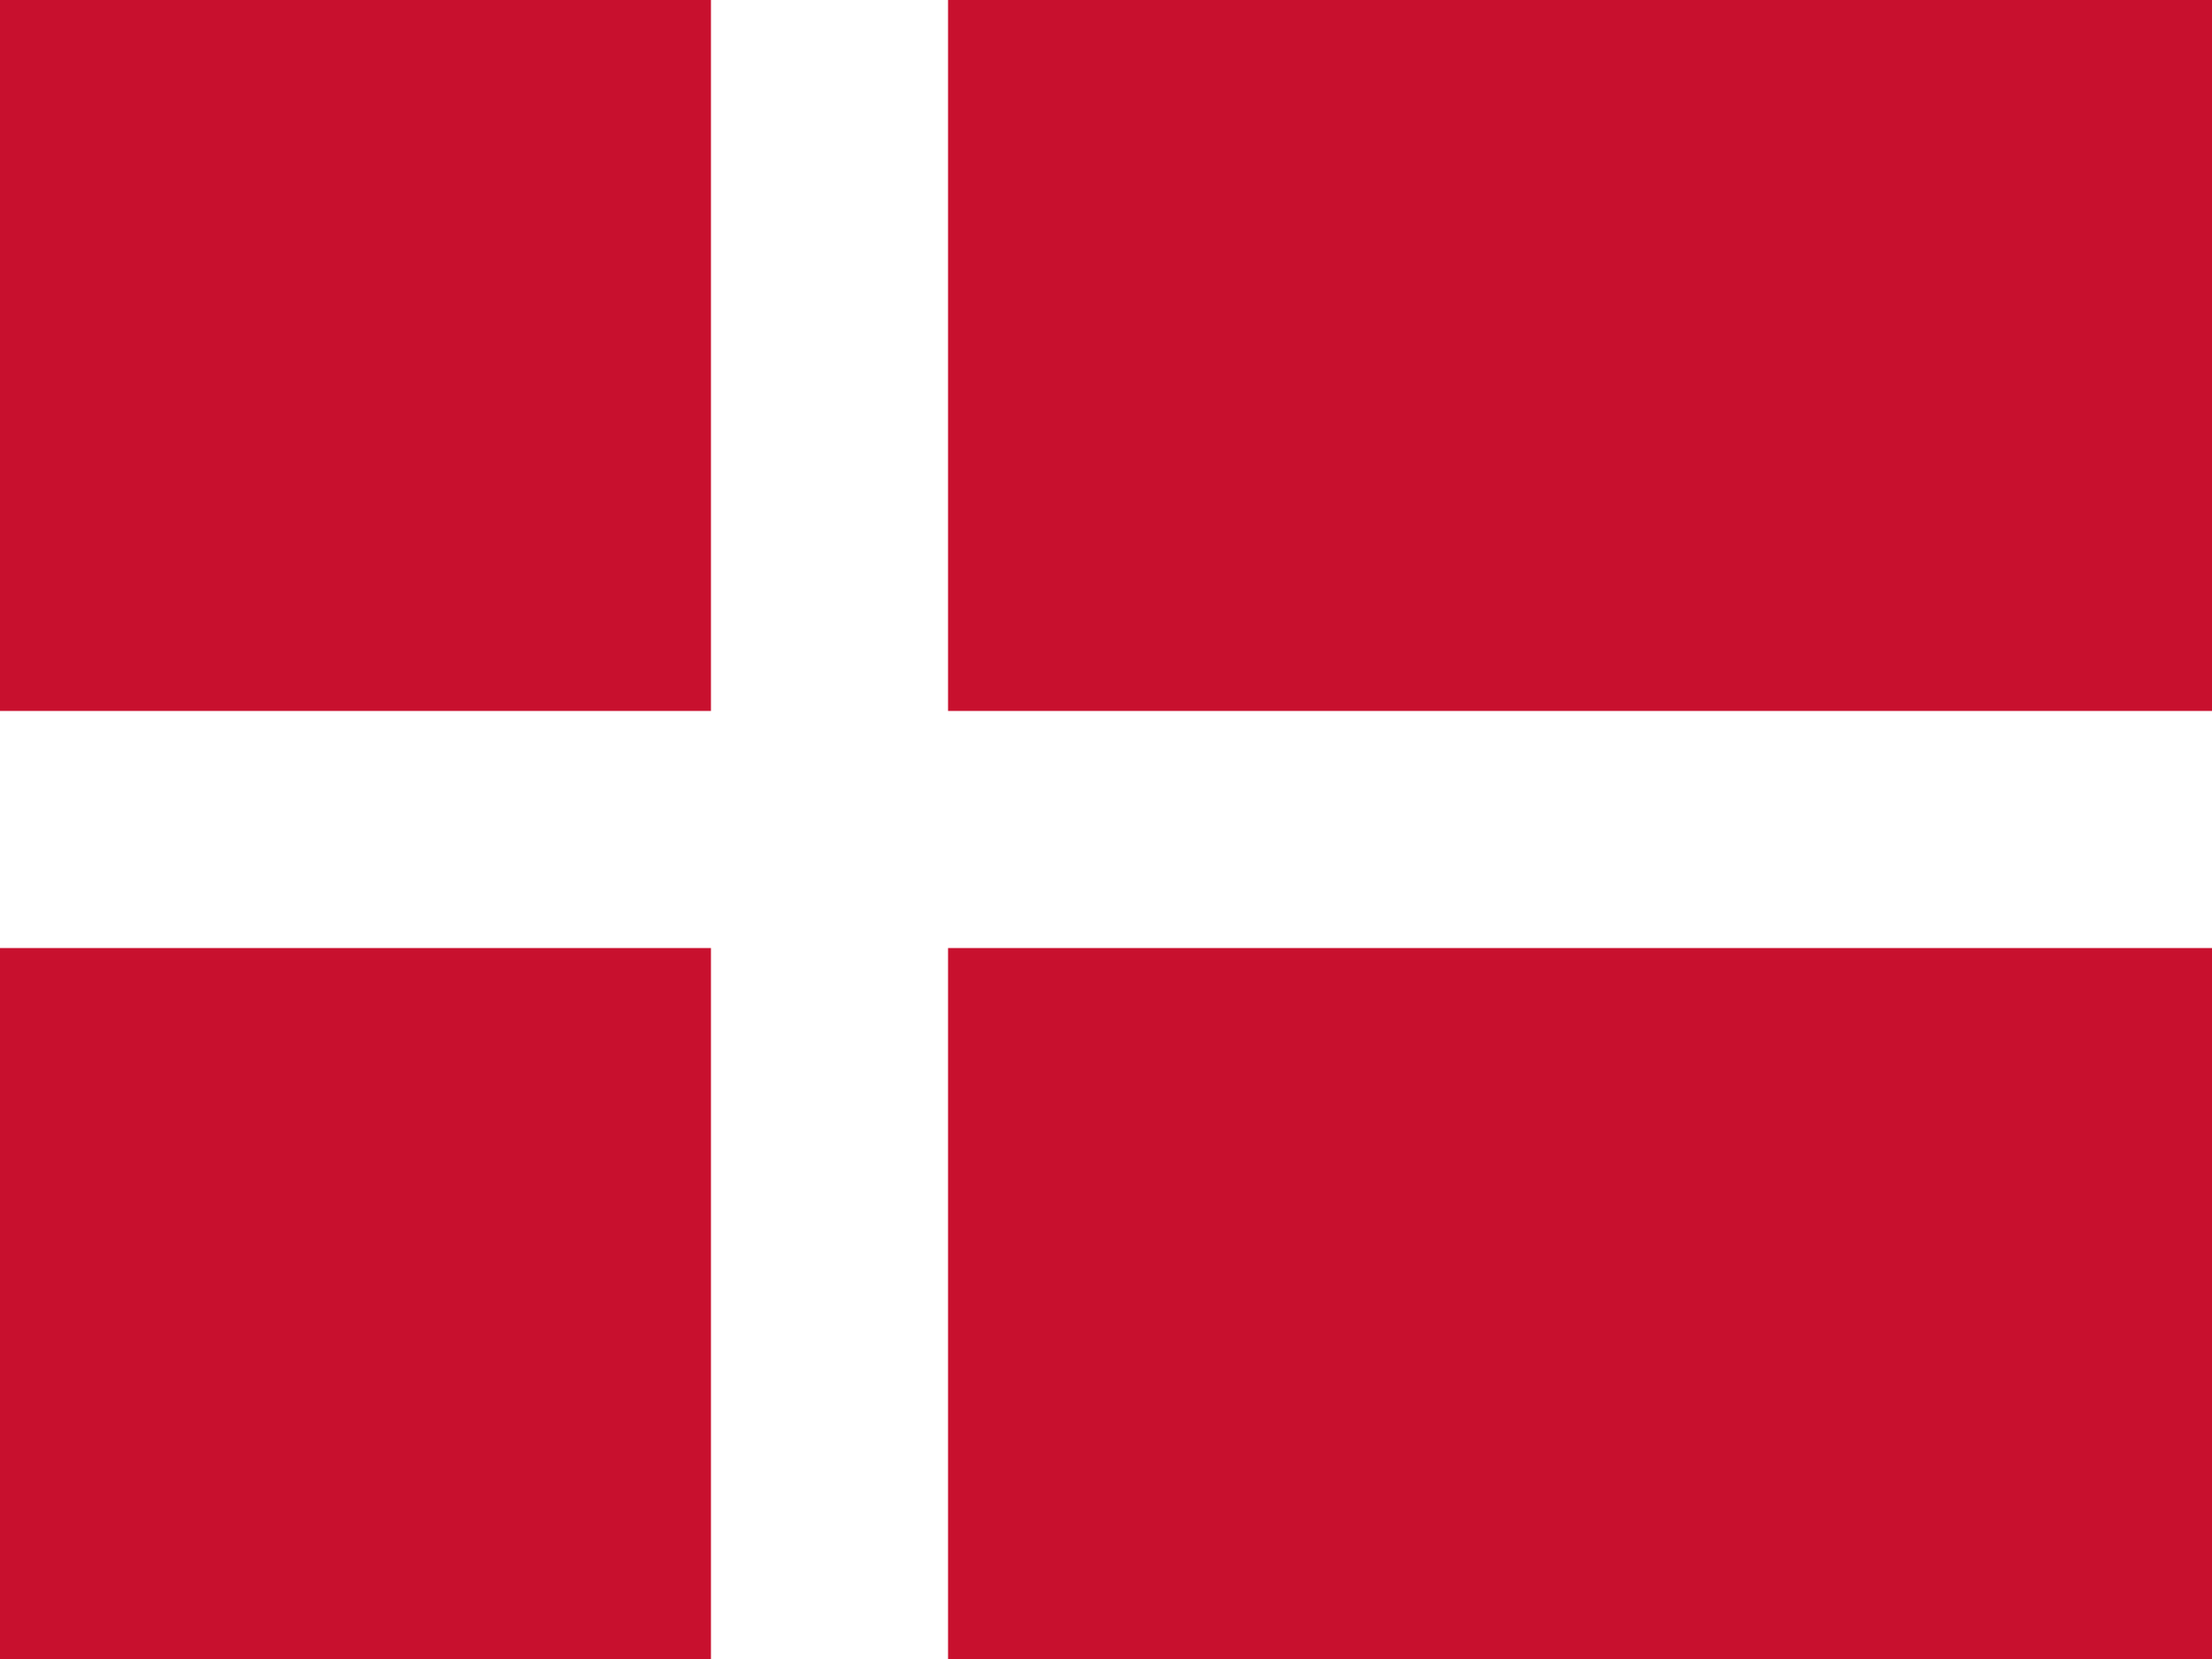
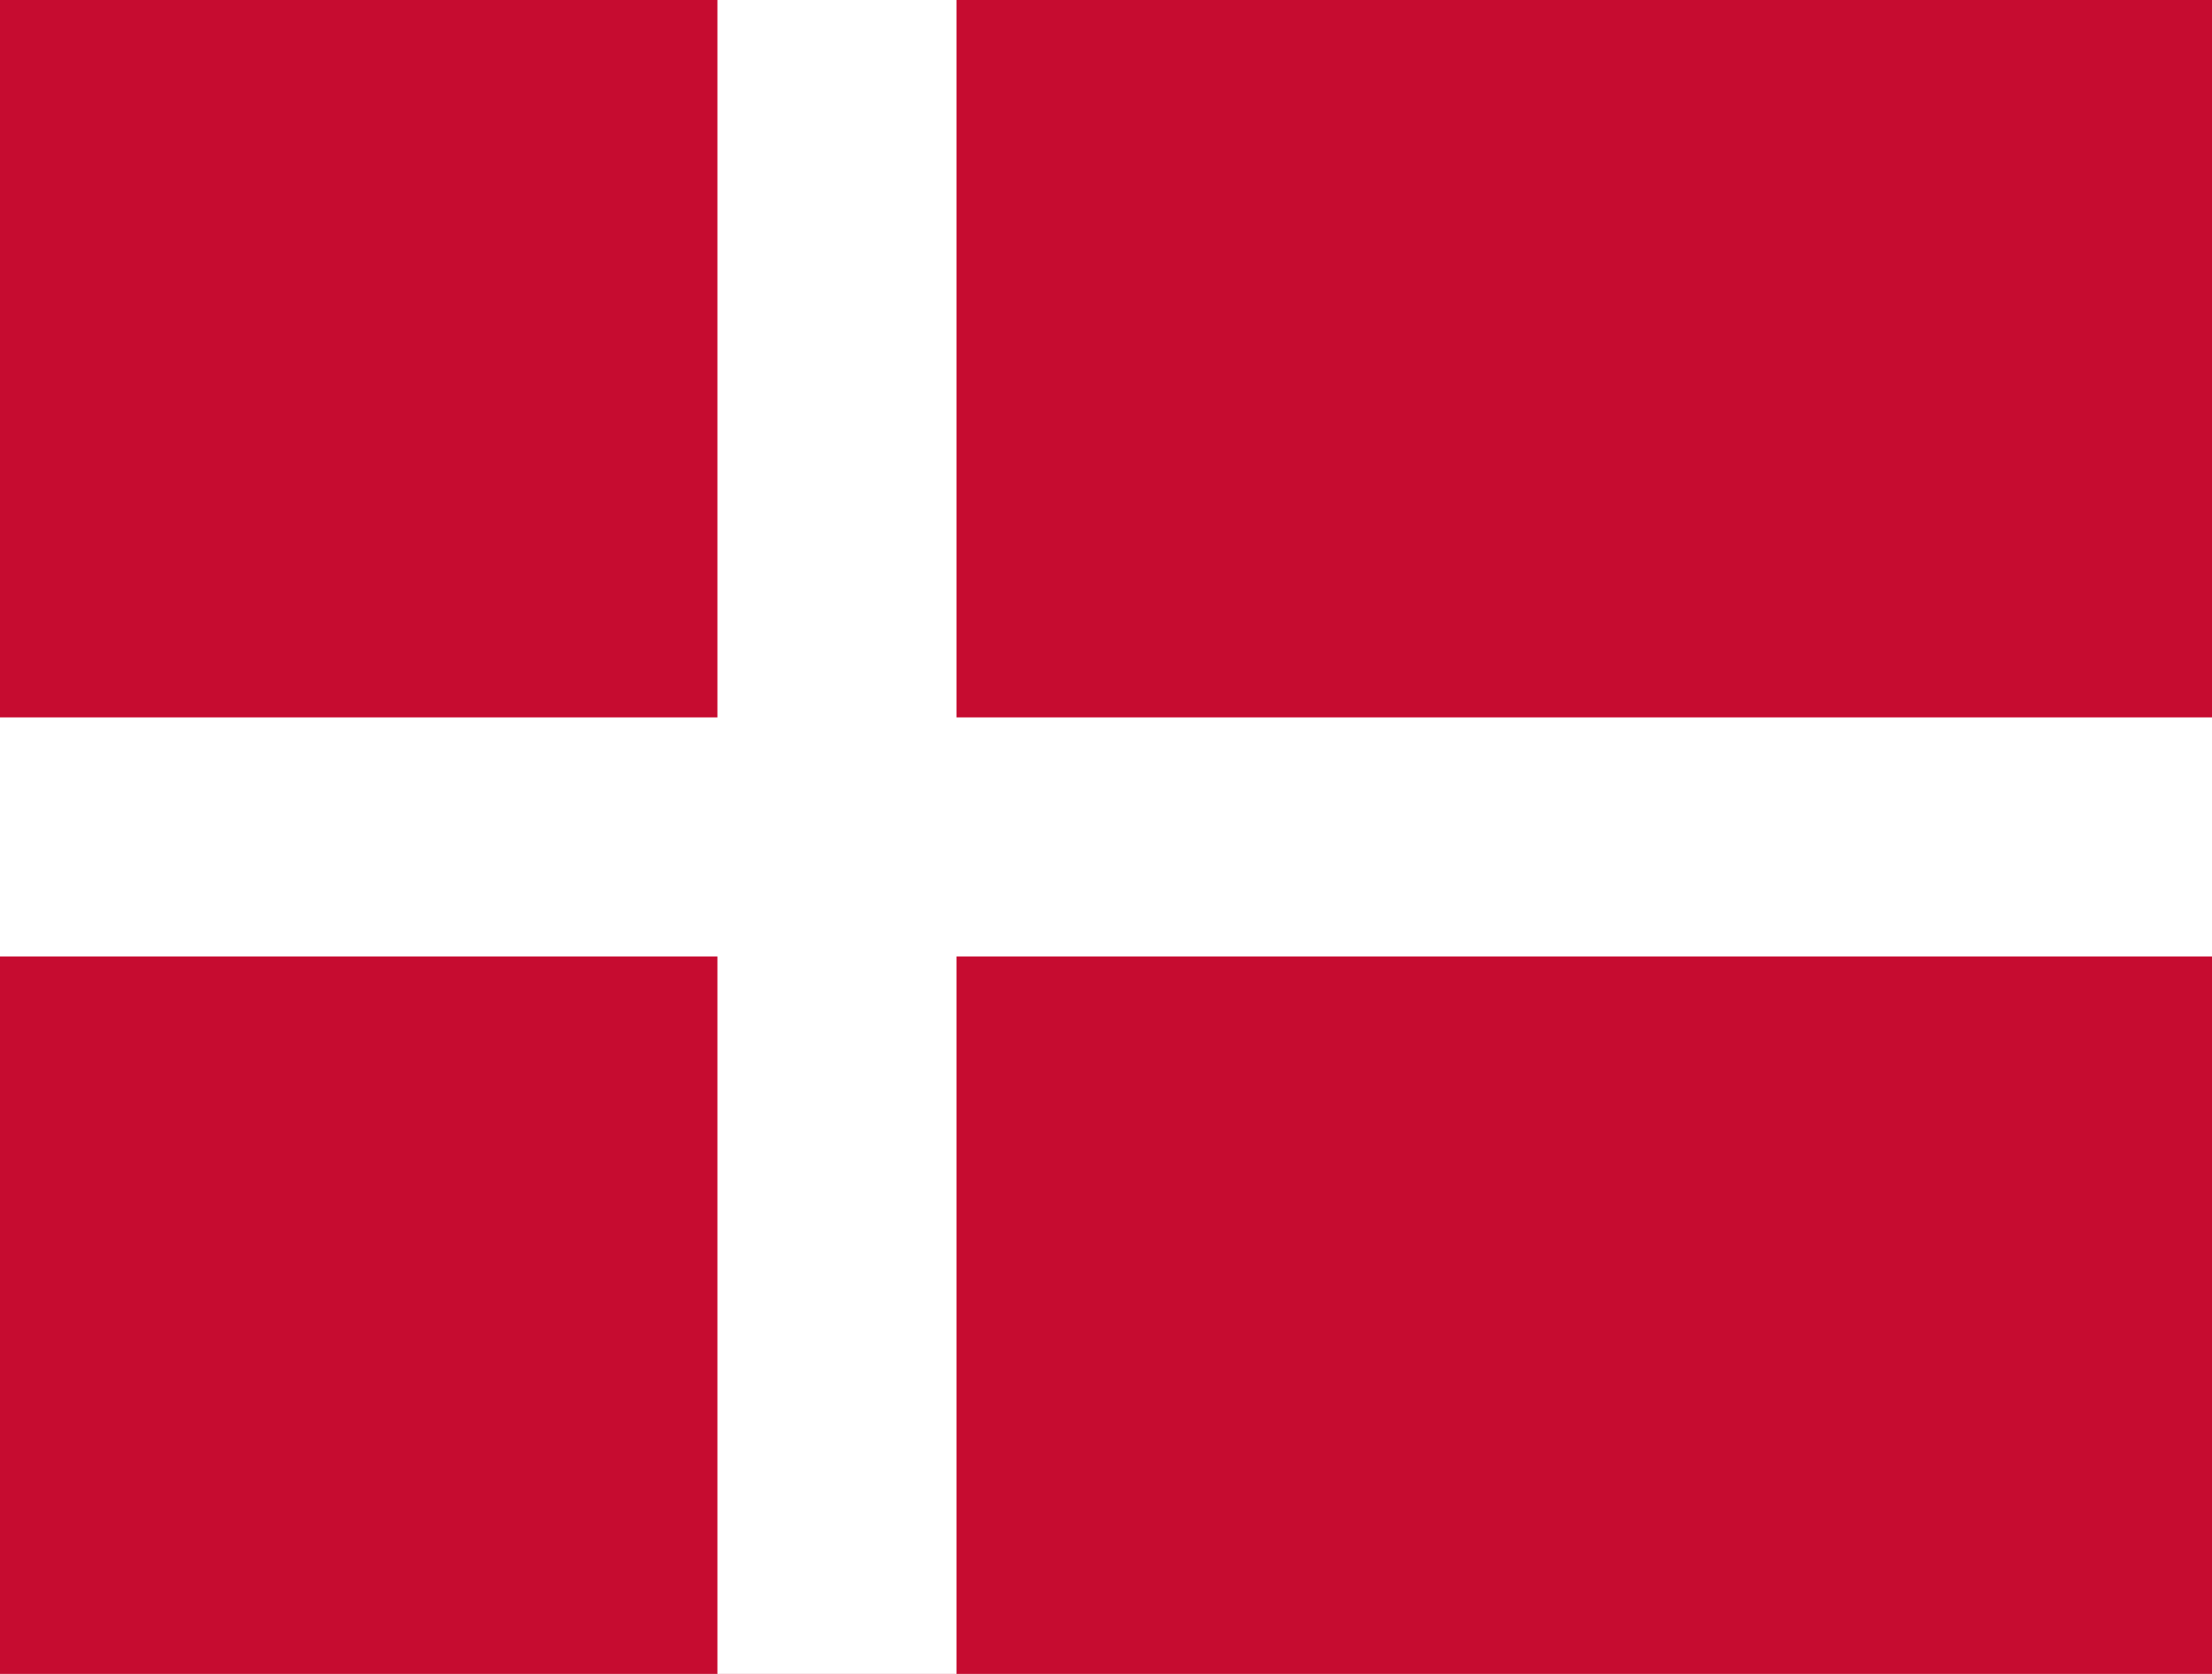
- <svg xmlns="http://www.w3.org/2000/svg" viewBox="0 0 640 480">
-   <path fill="#c8102e" d="M0 0h640v480H0z" />
-   <path fill="#fff" d="M205.7 0h68.6v480h-68.6zM0 205.7h640v68.6H0z" />
+ <svg xmlns="http://www.w3.org/2000/svg" viewBox="0 0 370 280">
+   <rect width="370" height="280" fill="#c60c30" />
+   <rect width="40" height="280" x="120" fill="#fff" />
+   <rect width="370" height="40" y="120" fill="#fff" />
</svg>
